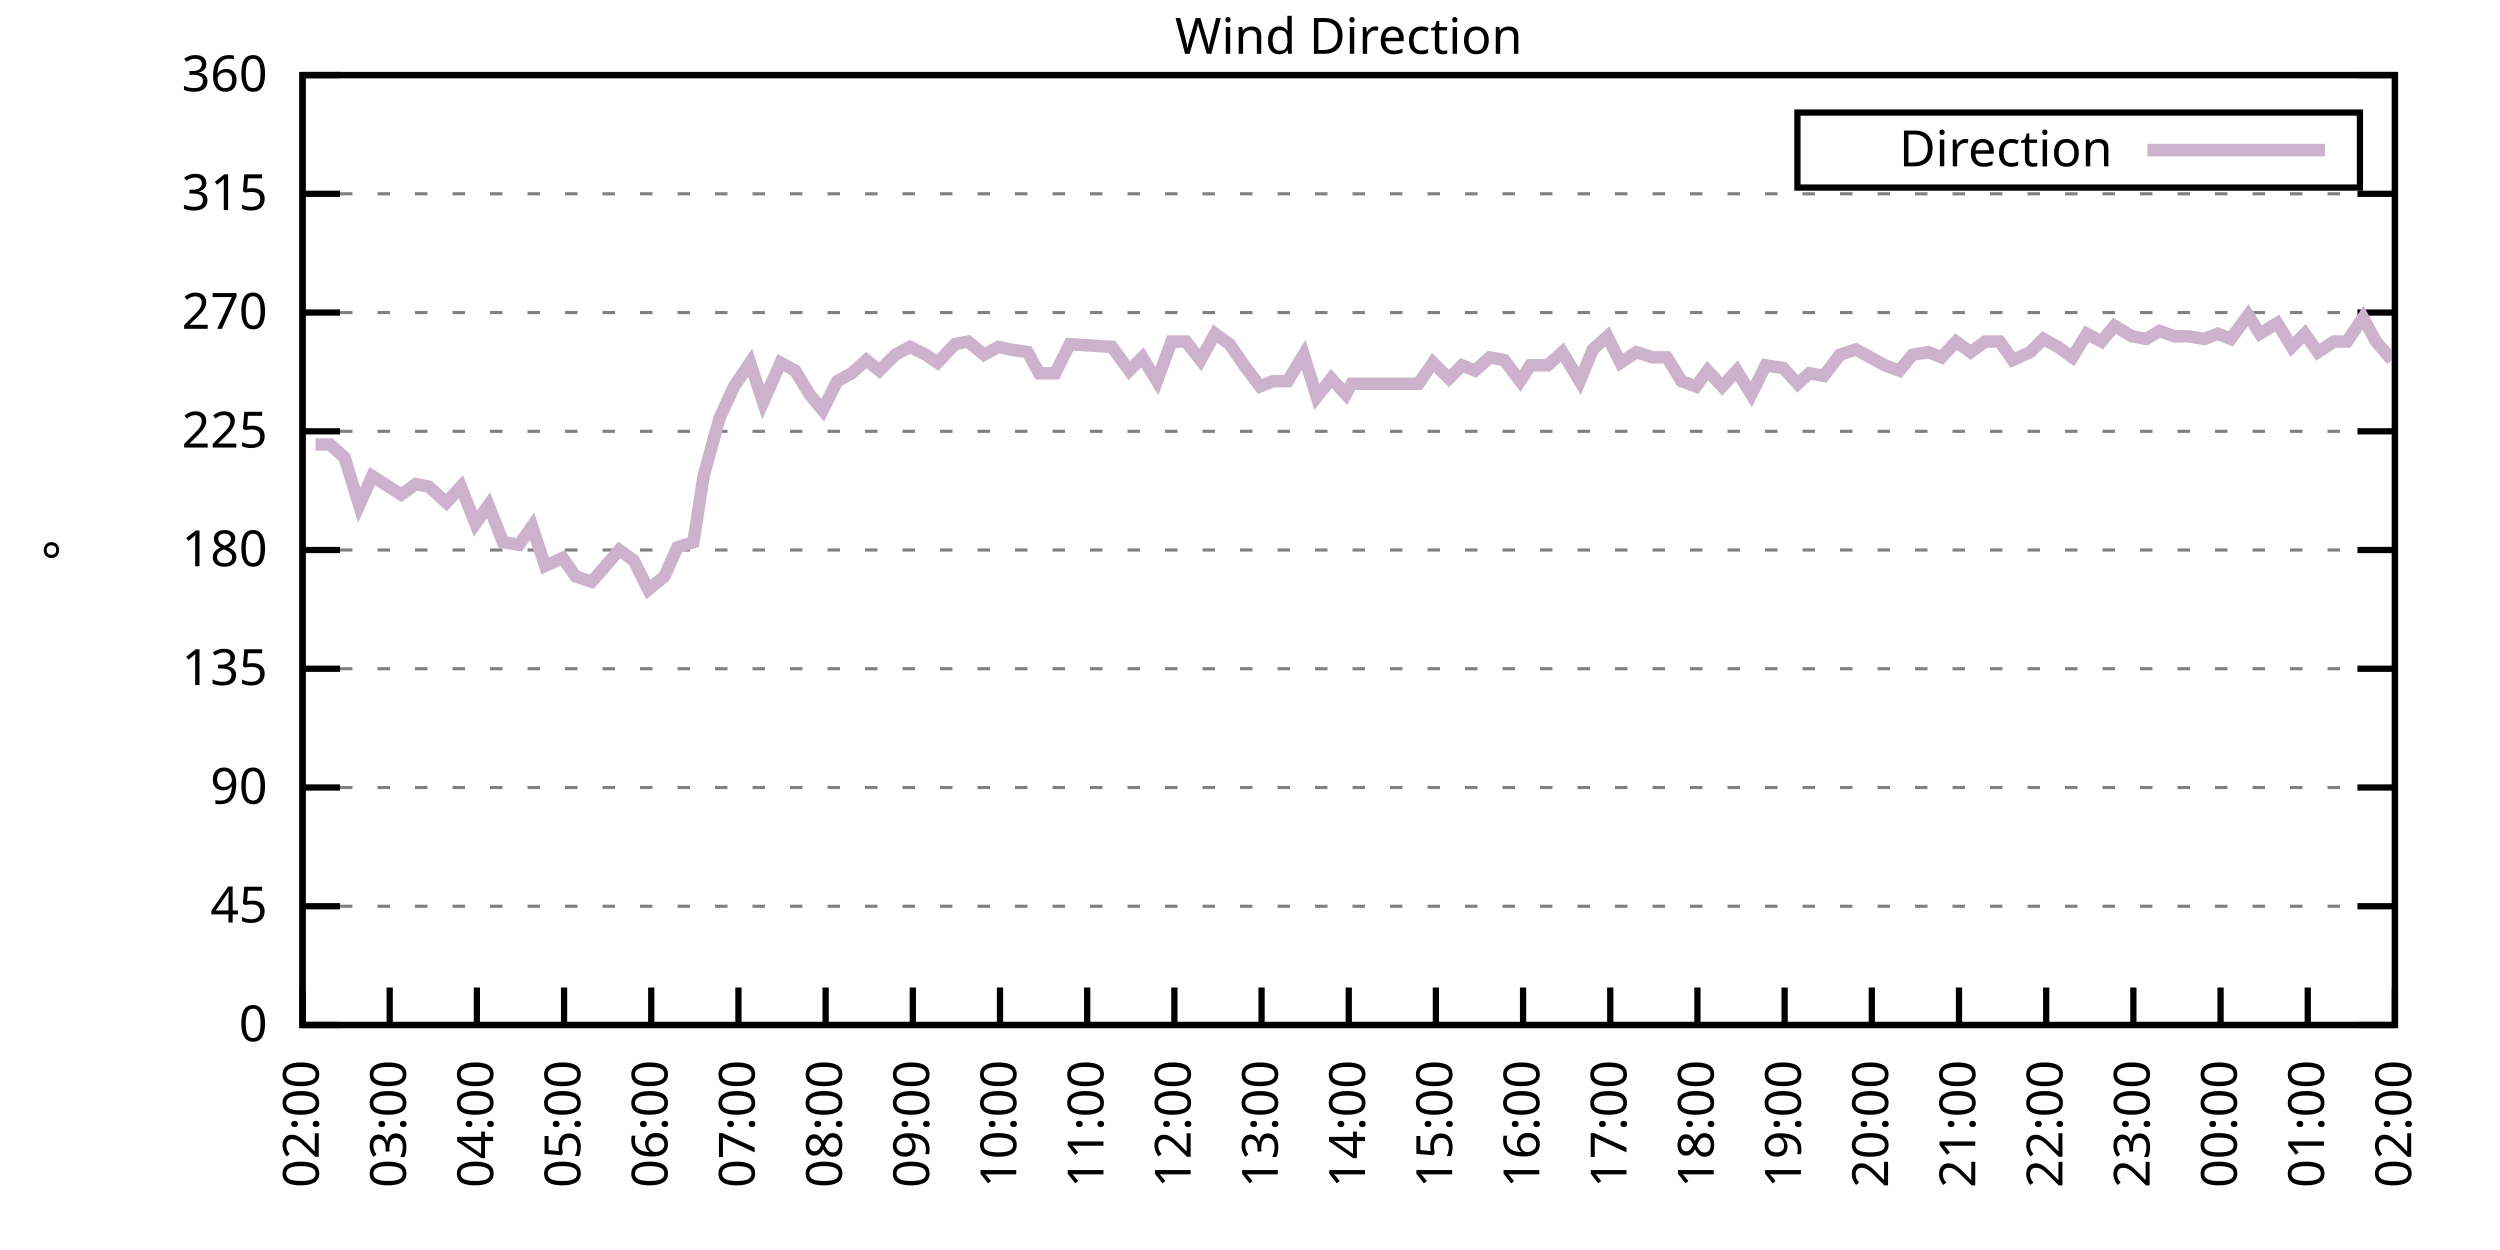
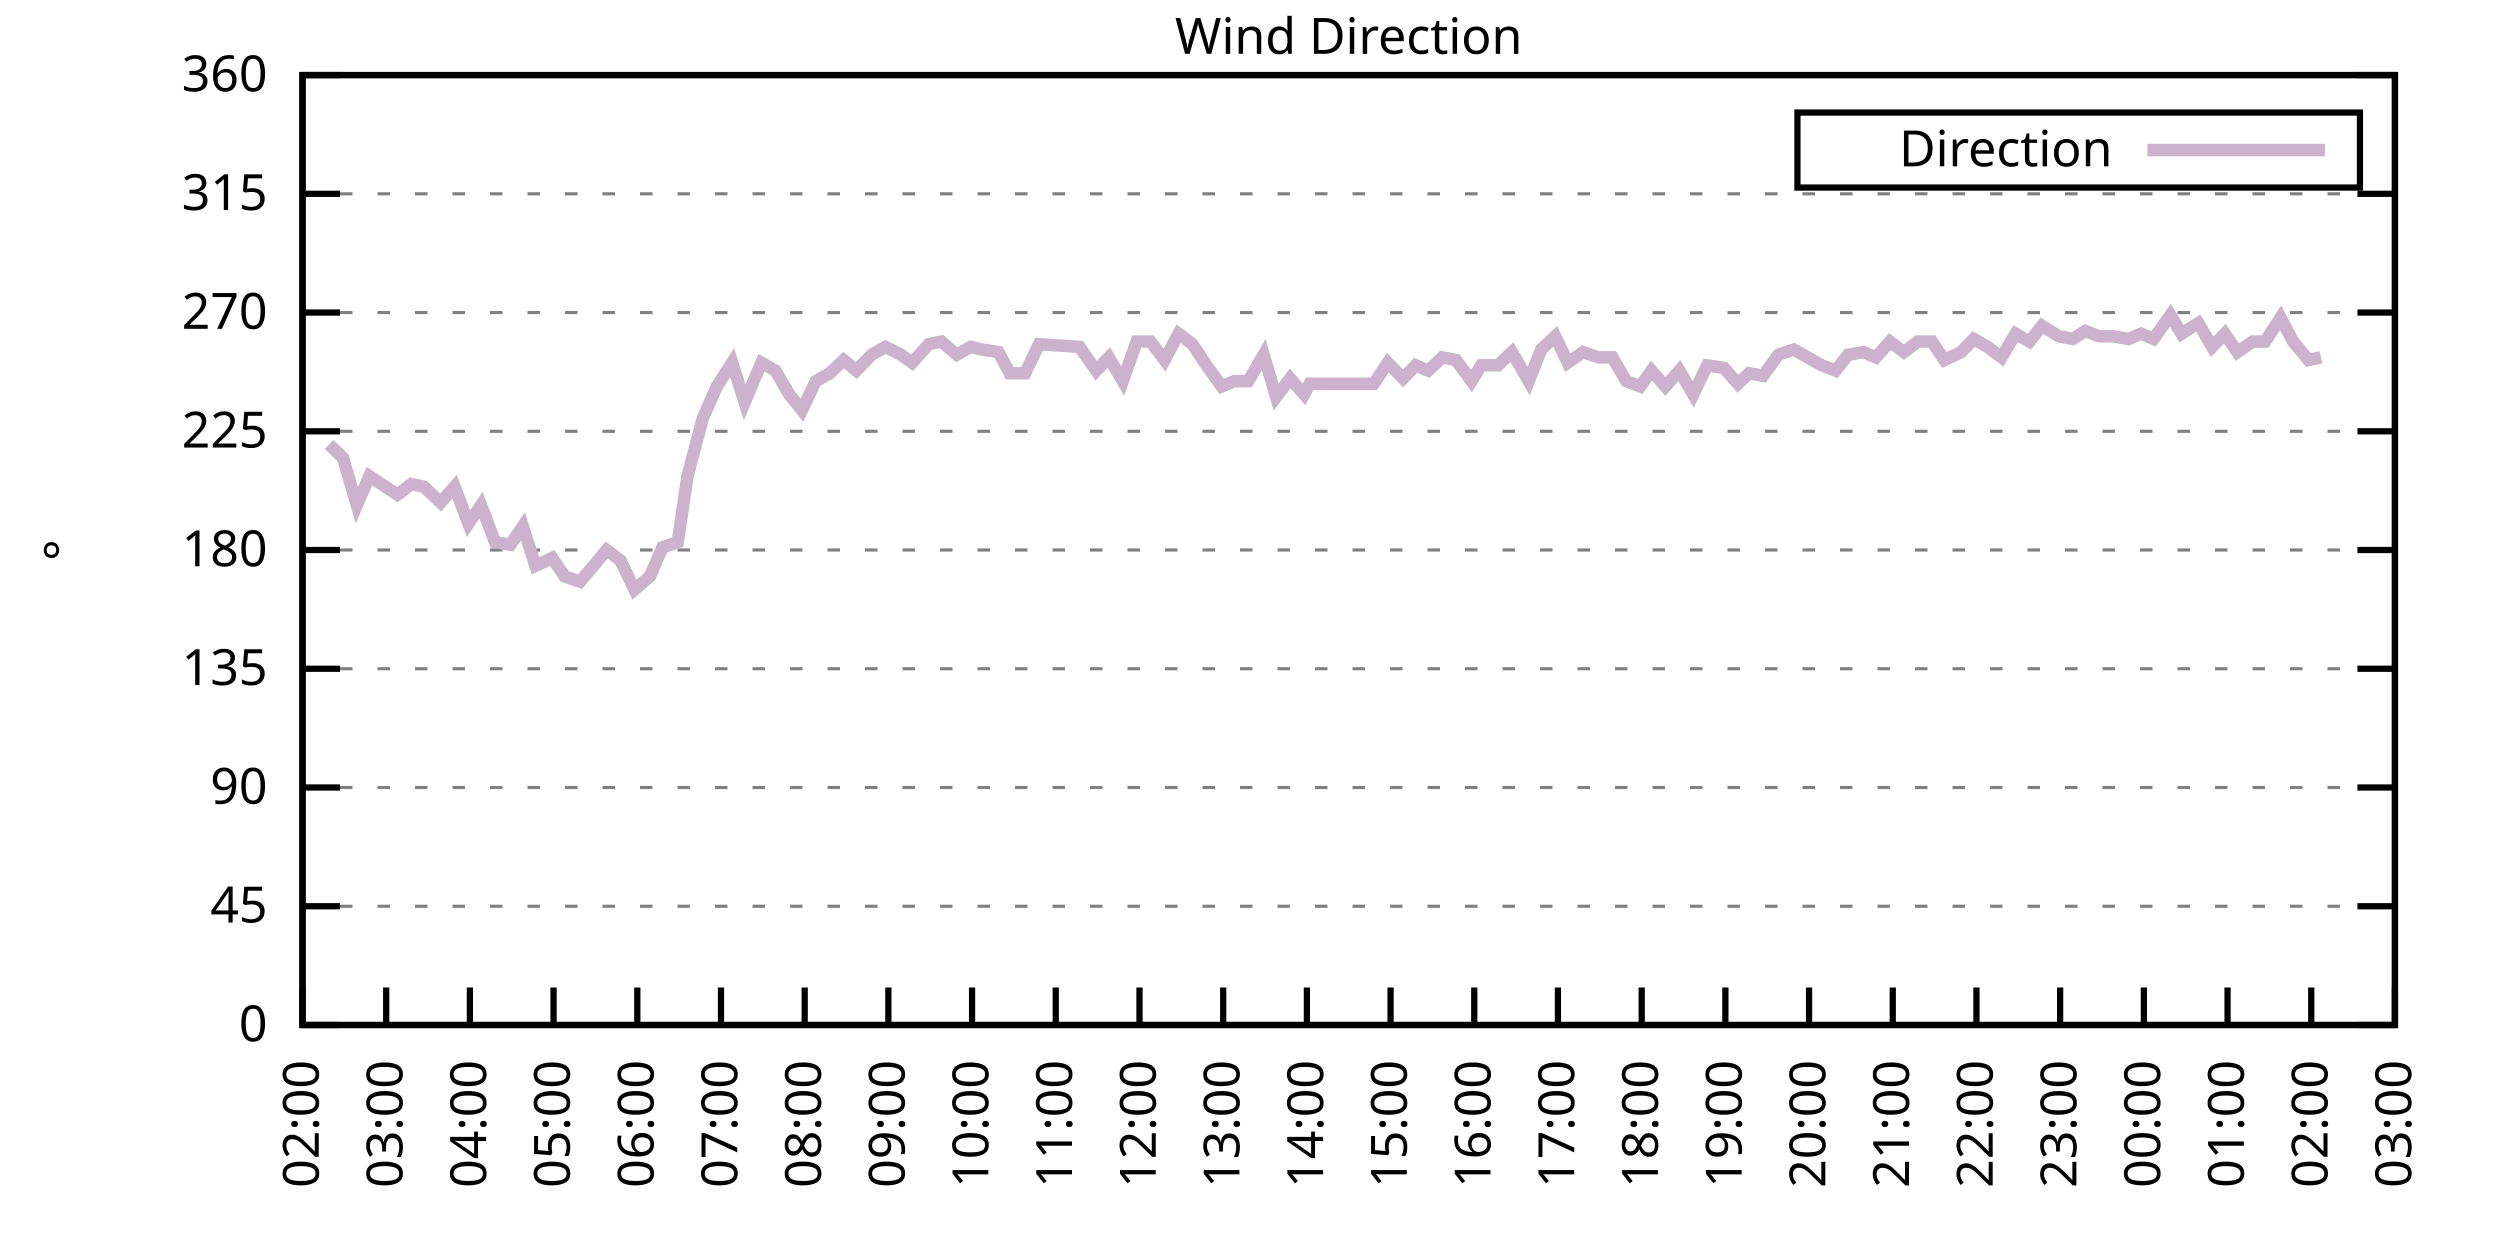
<svg xmlns="http://www.w3.org/2000/svg" xmlns:xlink="http://www.w3.org/1999/xlink" width="400" height="200" viewBox="0 0 400 200">
  <g id="gnuplot_canvas">
    <rect x="0" y="0" width="400" height="200" fill="none" />
    <defs>
      <circle id="gpDot" r="0.5" stroke-width="0.5" stroke="currentColor" />
      <path id="gpPt0" stroke-width="0.333" stroke="currentColor" d="M-1,0 h2 M0,-1 v2" />
      <path id="gpPt1" stroke-width="0.333" stroke="currentColor" d="M-1,-1 L1,1 M1,-1 L-1,1" />
      <path id="gpPt2" stroke-width="0.333" stroke="currentColor" d="M-1,0 L1,0 M0,-1 L0,1 M-1,-1 L1,1 M-1,1 L1,-1" />
      <rect id="gpPt3" stroke-width="0.333" stroke="currentColor" x="-1" y="-1" width="2" height="2" />
      <rect id="gpPt4" stroke-width="0.333" stroke="currentColor" fill="currentColor" x="-1" y="-1" width="2" height="2" />
      <circle id="gpPt5" stroke-width="0.333" stroke="currentColor" cx="0" cy="0" r="1" />
      <use xlink:href="#gpPt5" id="gpPt6" fill="currentColor" stroke="none" />
      <path id="gpPt7" stroke-width="0.333" stroke="currentColor" d="M0,-1.33 L-1.33,0.67 L1.33,0.67 z" />
      <use xlink:href="#gpPt7" id="gpPt8" fill="currentColor" stroke="none" />
      <use xlink:href="#gpPt7" id="gpPt9" stroke="currentColor" transform="rotate(180)" />
      <use xlink:href="#gpPt9" id="gpPt10" fill="currentColor" stroke="none" />
      <use xlink:href="#gpPt3" id="gpPt11" stroke="currentColor" transform="rotate(45)" />
      <use xlink:href="#gpPt11" id="gpPt12" fill="currentColor" stroke="none" />
      <path id="gpPt13" stroke-width="0.333" stroke="currentColor" d="M0,1.330 L1.265,0.411 L0.782,-1.067 L-0.782,-1.076 L-1.265,0.411 z" />
      <use xlink:href="#gpPt13" id="gpPt14" fill="currentColor" stroke="none" />
      <filter id="textbox" filterUnits="objectBoundingBox" x="0" y="0" height="1" width="1">
        <feFlood flood-color="white" flood-opacity="1" result="bgnd" />
        <feComposite in="SourceGraphic" in2="bgnd" operator="atop" />
      </filter>
      <filter id="greybox" filterUnits="objectBoundingBox" x="0" y="0" height="1" width="1">
        <feFlood flood-color="lightgrey" flood-opacity="1" result="grey" />
        <feComposite in="SourceGraphic" in2="grey" operator="atop" />
      </filter>
    </defs>
    <g fill="none" color="white" stroke="currentColor" stroke-width="1.00" stroke-linecap="butt" stroke-linejoin="miter">
</g>
    <g fill="none" color="black" stroke="currentColor" stroke-width="1.00" stroke-linecap="butt" stroke-linejoin="miter">
      <g stroke="none" shape-rendering="crispEdges">
        <polygon fill="rgb(255, 255, 255)" points="48.40,164.00 383.18,164.00 383.18,12.02 48.40,12.02 " />
      </g>
    </g>
    <g fill="none" color="black" stroke="currentColor" stroke-width="1.00" stroke-linecap="butt" stroke-linejoin="miter">
</g>
    <g fill="none" color="black" stroke="black" stroke-width="0.50" stroke-linecap="butt" stroke-linejoin="miter">
</g>
    <g fill="none" color="gray" stroke="currentColor" stroke-width="0.50" stroke-linecap="butt" stroke-linejoin="miter">
      <path stroke="gray" stroke-dasharray="2,4" class="gridline" d="M48.40,164.00 L383.19,164.00  " />
    </g>
    <g fill="none" color="gray" stroke="gray" stroke-width="1.00" stroke-linecap="butt" stroke-linejoin="miter">
</g>
    <g fill="none" color="black" stroke="currentColor" stroke-width="1.00" stroke-linecap="butt" stroke-linejoin="miter">
      <path stroke="black" d="M48.40,164.00 L54.40,164.00 M383.19,164.00 L377.19,164.00  " />
      <g transform="translate(42.80,166.60)" stroke="none" fill="black" font-family="Sans" font-size="8.00" text-anchor="end">
        <text>
          <tspan font-family="Sans"> 0</tspan>
        </text>
      </g>
    </g>
    <g fill="none" color="black" stroke="currentColor" stroke-width="1.00" stroke-linecap="butt" stroke-linejoin="miter">
</g>
    <g fill="none" color="black" stroke="black" stroke-width="0.50" stroke-linecap="butt" stroke-linejoin="miter">
</g>
    <g fill="none" color="gray" stroke="currentColor" stroke-width="0.50" stroke-linecap="butt" stroke-linejoin="miter">
      <path stroke="gray" stroke-dasharray="2,4" class="gridline" d="M48.40,145.00 L383.19,145.00  " />
    </g>
    <g fill="none" color="gray" stroke="gray" stroke-width="1.00" stroke-linecap="butt" stroke-linejoin="miter">
</g>
    <g fill="none" color="black" stroke="currentColor" stroke-width="1.00" stroke-linecap="butt" stroke-linejoin="miter">
      <path stroke="black" d="M48.40,145.00 L54.40,145.00 M383.19,145.00 L377.19,145.00  " />
      <g transform="translate(42.80,147.60)" stroke="none" fill="black" font-family="Sans" font-size="8.00" text-anchor="end">
        <text>
          <tspan font-family="Sans"> 45</tspan>
        </text>
      </g>
    </g>
    <g fill="none" color="black" stroke="currentColor" stroke-width="1.00" stroke-linecap="butt" stroke-linejoin="miter">
</g>
    <g fill="none" color="black" stroke="black" stroke-width="0.50" stroke-linecap="butt" stroke-linejoin="miter">
</g>
    <g fill="none" color="gray" stroke="currentColor" stroke-width="0.50" stroke-linecap="butt" stroke-linejoin="miter">
      <path stroke="gray" stroke-dasharray="2,4" class="gridline" d="M48.40,126.00 L383.19,126.00  " />
    </g>
    <g fill="none" color="gray" stroke="gray" stroke-width="1.00" stroke-linecap="butt" stroke-linejoin="miter">
</g>
    <g fill="none" color="black" stroke="currentColor" stroke-width="1.00" stroke-linecap="butt" stroke-linejoin="miter">
      <path stroke="black" d="M48.40,126.00 L54.40,126.00 M383.19,126.00 L377.19,126.00  " />
      <g transform="translate(42.80,128.60)" stroke="none" fill="black" font-family="Sans" font-size="8.00" text-anchor="end">
        <text>
          <tspan font-family="Sans"> 90</tspan>
        </text>
      </g>
    </g>
    <g fill="none" color="black" stroke="currentColor" stroke-width="1.00" stroke-linecap="butt" stroke-linejoin="miter">
</g>
    <g fill="none" color="black" stroke="black" stroke-width="0.50" stroke-linecap="butt" stroke-linejoin="miter">
</g>
    <g fill="none" color="gray" stroke="currentColor" stroke-width="0.50" stroke-linecap="butt" stroke-linejoin="miter">
      <path stroke="gray" stroke-dasharray="2,4" class="gridline" d="M48.40,107.00 L383.19,107.00  " />
    </g>
    <g fill="none" color="gray" stroke="gray" stroke-width="1.00" stroke-linecap="butt" stroke-linejoin="miter">
</g>
    <g fill="none" color="black" stroke="currentColor" stroke-width="1.00" stroke-linecap="butt" stroke-linejoin="miter">
      <path stroke="black" d="M48.40,107.00 L54.40,107.00 M383.19,107.00 L377.19,107.00  " />
      <g transform="translate(42.80,109.60)" stroke="none" fill="black" font-family="Sans" font-size="8.00" text-anchor="end">
        <text>
          <tspan font-family="Sans"> 135</tspan>
        </text>
      </g>
    </g>
    <g fill="none" color="black" stroke="currentColor" stroke-width="1.00" stroke-linecap="butt" stroke-linejoin="miter">
</g>
    <g fill="none" color="black" stroke="black" stroke-width="0.50" stroke-linecap="butt" stroke-linejoin="miter">
</g>
    <g fill="none" color="gray" stroke="currentColor" stroke-width="0.50" stroke-linecap="butt" stroke-linejoin="miter">
      <path stroke="gray" stroke-dasharray="2,4" class="gridline" d="M48.40,88.00 L383.19,88.00  " />
    </g>
    <g fill="none" color="gray" stroke="gray" stroke-width="1.00" stroke-linecap="butt" stroke-linejoin="miter">
</g>
    <g fill="none" color="black" stroke="currentColor" stroke-width="1.00" stroke-linecap="butt" stroke-linejoin="miter">
      <path stroke="black" d="M48.40,88.00 L54.40,88.00 M383.19,88.00 L377.19,88.00  " />
      <g transform="translate(42.80,90.60)" stroke="none" fill="black" font-family="Sans" font-size="8.00" text-anchor="end">
        <text>
          <tspan font-family="Sans"> 180</tspan>
        </text>
      </g>
    </g>
    <g fill="none" color="black" stroke="currentColor" stroke-width="1.00" stroke-linecap="butt" stroke-linejoin="miter">
</g>
    <g fill="none" color="black" stroke="black" stroke-width="0.50" stroke-linecap="butt" stroke-linejoin="miter">
</g>
    <g fill="none" color="gray" stroke="currentColor" stroke-width="0.50" stroke-linecap="butt" stroke-linejoin="miter">
      <path stroke="gray" stroke-dasharray="2,4" class="gridline" d="M48.40,69.01 L383.19,69.01  " />
    </g>
    <g fill="none" color="gray" stroke="gray" stroke-width="1.00" stroke-linecap="butt" stroke-linejoin="miter">
</g>
    <g fill="none" color="black" stroke="currentColor" stroke-width="1.00" stroke-linecap="butt" stroke-linejoin="miter">
      <path stroke="black" d="M48.40,69.01 L54.40,69.01 M383.19,69.01 L377.19,69.01  " />
      <g transform="translate(42.80,71.61)" stroke="none" fill="black" font-family="Sans" font-size="8.00" text-anchor="end">
        <text>
          <tspan font-family="Sans"> 225</tspan>
        </text>
      </g>
    </g>
    <g fill="none" color="black" stroke="currentColor" stroke-width="1.00" stroke-linecap="butt" stroke-linejoin="miter">
</g>
    <g fill="none" color="black" stroke="black" stroke-width="0.50" stroke-linecap="butt" stroke-linejoin="miter">
</g>
    <g fill="none" color="gray" stroke="currentColor" stroke-width="0.50" stroke-linecap="butt" stroke-linejoin="miter">
      <path stroke="gray" stroke-dasharray="2,4" class="gridline" d="M48.40,50.01 L383.19,50.01  " />
    </g>
    <g fill="none" color="gray" stroke="gray" stroke-width="1.00" stroke-linecap="butt" stroke-linejoin="miter">
</g>
    <g fill="none" color="black" stroke="currentColor" stroke-width="1.00" stroke-linecap="butt" stroke-linejoin="miter">
      <path stroke="black" d="M48.40,50.01 L54.40,50.01 M383.19,50.01 L377.19,50.01  " />
      <g transform="translate(42.80,52.61)" stroke="none" fill="black" font-family="Sans" font-size="8.00" text-anchor="end">
        <text>
          <tspan font-family="Sans"> 270</tspan>
        </text>
      </g>
    </g>
    <g fill="none" color="black" stroke="currentColor" stroke-width="1.00" stroke-linecap="butt" stroke-linejoin="miter">
</g>
    <g fill="none" color="black" stroke="black" stroke-width="0.50" stroke-linecap="butt" stroke-linejoin="miter">
</g>
    <g fill="none" color="gray" stroke="currentColor" stroke-width="0.50" stroke-linecap="butt" stroke-linejoin="miter">
      <path stroke="gray" stroke-dasharray="2,4" class="gridline" d="M48.40,31.01 L383.19,31.01  " />
    </g>
    <g fill="none" color="gray" stroke="gray" stroke-width="1.00" stroke-linecap="butt" stroke-linejoin="miter">
</g>
    <g fill="none" color="black" stroke="currentColor" stroke-width="1.00" stroke-linecap="butt" stroke-linejoin="miter">
      <path stroke="black" d="M48.40,31.01 L54.40,31.01 M383.19,31.01 L377.19,31.01  " />
      <g transform="translate(42.80,33.61)" stroke="none" fill="black" font-family="Sans" font-size="8.00" text-anchor="end">
        <text>
          <tspan font-family="Sans"> 315</tspan>
        </text>
      </g>
    </g>
    <g fill="none" color="black" stroke="currentColor" stroke-width="1.00" stroke-linecap="butt" stroke-linejoin="miter">
</g>
    <g fill="none" color="black" stroke="black" stroke-width="0.50" stroke-linecap="butt" stroke-linejoin="miter">
</g>
    <g fill="none" color="gray" stroke="currentColor" stroke-width="0.50" stroke-linecap="butt" stroke-linejoin="miter">
      <path stroke="gray" stroke-dasharray="2,4" class="gridline" d="M48.40,12.01 L383.19,12.01  " />
    </g>
    <g fill="none" color="gray" stroke="gray" stroke-width="1.00" stroke-linecap="butt" stroke-linejoin="miter">
</g>
    <g fill="none" color="black" stroke="currentColor" stroke-width="1.00" stroke-linecap="butt" stroke-linejoin="miter">
      <path stroke="black" d="M48.40,12.01 L54.40,12.01 M383.19,12.01 L377.19,12.01  " />
      <g transform="translate(42.80,14.61)" stroke="none" fill="black" font-family="Sans" font-size="8.00" text-anchor="end">
        <text>
          <tspan font-family="Sans"> 360</tspan>
        </text>
      </g>
    </g>
    <g fill="none" color="black" stroke="currentColor" stroke-width="1.00" stroke-linecap="butt" stroke-linejoin="miter">
      <path stroke="black" d="M48.40,164.00 L48.40,158.00  " />
      <g transform="translate(51.00,169.60) rotate(270.00)" stroke="none" fill="black" font-family="Sans" font-size="8.00" text-anchor="end">
        <text>
          <tspan font-family="Sans">02:00</tspan>
        </text>
      </g>
    </g>
    <g fill="none" color="black" stroke="currentColor" stroke-width="1.00" stroke-linecap="butt" stroke-linejoin="miter">
-       <path stroke="black" d="M62.35,164.00 L62.35,158.00  " />
-       <g transform="translate(64.95,169.60) rotate(270.00)" stroke="none" fill="black" font-family="Sans" font-size="8.00" text-anchor="end">
+       <path stroke="black" d="M61.79,164.00 L61.79,158.00  " />
+       <g transform="translate(64.39,169.60) rotate(270.00)" stroke="none" fill="black" font-family="Sans" font-size="8.00" text-anchor="end">
        <text>
          <tspan font-family="Sans">03:00</tspan>
        </text>
      </g>
    </g>
    <g fill="none" color="black" stroke="currentColor" stroke-width="1.00" stroke-linecap="butt" stroke-linejoin="miter">
-       <path stroke="black" d="M76.30,164.00 L76.30,158.00  " />
-       <g transform="translate(78.90,169.60) rotate(270.00)" stroke="none" fill="black" font-family="Sans" font-size="8.00" text-anchor="end">
+       <path stroke="black" d="M75.18,164.00 L75.18,158.00  " />
+       <g transform="translate(77.78,169.60) rotate(270.00)" stroke="none" fill="black" font-family="Sans" font-size="8.00" text-anchor="end">
        <text>
          <tspan font-family="Sans">04:00</tspan>
        </text>
      </g>
    </g>
    <g fill="none" color="black" stroke="currentColor" stroke-width="1.00" stroke-linecap="butt" stroke-linejoin="miter">
-       <path stroke="black" d="M90.25,164.00 L90.25,158.00  " />
-       <g transform="translate(92.85,169.60) rotate(270.00)" stroke="none" fill="black" font-family="Sans" font-size="8.00" text-anchor="end">
+       <path stroke="black" d="M88.57,164.00 L88.57,158.00  " />
+       <g transform="translate(91.17,169.60) rotate(270.00)" stroke="none" fill="black" font-family="Sans" font-size="8.00" text-anchor="end">
        <text>
          <tspan font-family="Sans">05:00</tspan>
        </text>
      </g>
    </g>
    <g fill="none" color="black" stroke="currentColor" stroke-width="1.00" stroke-linecap="butt" stroke-linejoin="miter">
-       <path stroke="black" d="M104.20,164.00 L104.20,158.00  " />
-       <g transform="translate(106.80,169.60) rotate(270.00)" stroke="none" fill="black" font-family="Sans" font-size="8.00" text-anchor="end">
+       <path stroke="black" d="M101.97,164.00 L101.97,158.00  " />
+       <g transform="translate(104.57,169.60) rotate(270.00)" stroke="none" fill="black" font-family="Sans" font-size="8.00" text-anchor="end">
        <text>
          <tspan font-family="Sans">06:00</tspan>
        </text>
      </g>
    </g>
    <g fill="none" color="black" stroke="currentColor" stroke-width="1.00" stroke-linecap="butt" stroke-linejoin="miter">
-       <path stroke="black" d="M118.15,164.00 L118.15,158.00  " />
-       <g transform="translate(120.75,169.60) rotate(270.00)" stroke="none" fill="black" font-family="Sans" font-size="8.00" text-anchor="end">
+       <path stroke="black" d="M115.36,164.00 L115.36,158.00  " />
+       <g transform="translate(117.96,169.60) rotate(270.00)" stroke="none" fill="black" font-family="Sans" font-size="8.00" text-anchor="end">
        <text>
          <tspan font-family="Sans">07:00</tspan>
        </text>
      </g>
    </g>
    <g fill="none" color="black" stroke="currentColor" stroke-width="1.00" stroke-linecap="butt" stroke-linejoin="miter">
-       <path stroke="black" d="M132.10,164.00 L132.10,158.00  " />
-       <g transform="translate(134.70,169.60) rotate(270.00)" stroke="none" fill="black" font-family="Sans" font-size="8.00" text-anchor="end">
+       <path stroke="black" d="M128.75,164.00 L128.75,158.00  " />
+       <g transform="translate(131.35,169.60) rotate(270.00)" stroke="none" fill="black" font-family="Sans" font-size="8.00" text-anchor="end">
        <text>
          <tspan font-family="Sans">08:00</tspan>
        </text>
      </g>
    </g>
    <g fill="none" color="black" stroke="currentColor" stroke-width="1.00" stroke-linecap="butt" stroke-linejoin="miter">
-       <path stroke="black" d="M146.05,164.00 L146.05,158.00  " />
-       <g transform="translate(148.65,169.60) rotate(270.00)" stroke="none" fill="black" font-family="Sans" font-size="8.00" text-anchor="end">
+       <path stroke="black" d="M142.14,164.00 L142.14,158.00  " />
+       <g transform="translate(144.74,169.60) rotate(270.00)" stroke="none" fill="black" font-family="Sans" font-size="8.00" text-anchor="end">
        <text>
          <tspan font-family="Sans">09:00</tspan>
        </text>
      </g>
    </g>
    <g fill="none" color="black" stroke="currentColor" stroke-width="1.00" stroke-linecap="butt" stroke-linejoin="miter">
-       <path stroke="black" d="M160.00,164.00 L160.00,158.00  " />
-       <g transform="translate(162.60,169.60) rotate(270.00)" stroke="none" fill="black" font-family="Sans" font-size="8.00" text-anchor="end">
+       <path stroke="black" d="M155.53,164.00 L155.53,158.00  " />
+       <g transform="translate(158.13,169.60) rotate(270.00)" stroke="none" fill="black" font-family="Sans" font-size="8.00" text-anchor="end">
        <text>
          <tspan font-family="Sans">10:00</tspan>
        </text>
      </g>
    </g>
    <g fill="none" color="black" stroke="currentColor" stroke-width="1.00" stroke-linecap="butt" stroke-linejoin="miter">
-       <path stroke="black" d="M173.95,164.00 L173.95,158.00  " />
-       <g transform="translate(176.55,169.60) rotate(270.00)" stroke="none" fill="black" font-family="Sans" font-size="8.00" text-anchor="end">
+       <path stroke="black" d="M168.92,164.00 L168.92,158.00  " />
+       <g transform="translate(171.52,169.60) rotate(270.00)" stroke="none" fill="black" font-family="Sans" font-size="8.00" text-anchor="end">
        <text>
          <tspan font-family="Sans">11:00</tspan>
        </text>
      </g>
    </g>
    <g fill="none" color="black" stroke="currentColor" stroke-width="1.00" stroke-linecap="butt" stroke-linejoin="miter">
-       <path stroke="black" d="M187.90,164.00 L187.90,158.00  " />
-       <g transform="translate(190.50,169.60) rotate(270.00)" stroke="none" fill="black" font-family="Sans" font-size="8.00" text-anchor="end">
+       <path stroke="black" d="M182.32,164.00 L182.32,158.00  " />
+       <g transform="translate(184.92,169.60) rotate(270.00)" stroke="none" fill="black" font-family="Sans" font-size="8.00" text-anchor="end">
        <text>
          <tspan font-family="Sans">12:00</tspan>
        </text>
      </g>
    </g>
    <g fill="none" color="black" stroke="currentColor" stroke-width="1.00" stroke-linecap="butt" stroke-linejoin="miter">
-       <path stroke="black" d="M201.85,164.00 L201.85,158.00  " />
-       <g transform="translate(204.45,169.60) rotate(270.00)" stroke="none" fill="black" font-family="Sans" font-size="8.00" text-anchor="end">
+       <path stroke="black" d="M195.71,164.00 L195.71,158.00  " />
+       <g transform="translate(198.31,169.60) rotate(270.00)" stroke="none" fill="black" font-family="Sans" font-size="8.00" text-anchor="end">
        <text>
          <tspan font-family="Sans">13:00</tspan>
        </text>
      </g>
    </g>
    <g fill="none" color="black" stroke="currentColor" stroke-width="1.00" stroke-linecap="butt" stroke-linejoin="miter">
-       <path stroke="black" d="M215.80,164.00 L215.80,158.00  " />
-       <g transform="translate(218.40,169.60) rotate(270.00)" stroke="none" fill="black" font-family="Sans" font-size="8.00" text-anchor="end">
+       <path stroke="black" d="M209.10,164.00 L209.10,158.00  " />
+       <g transform="translate(211.70,169.60) rotate(270.00)" stroke="none" fill="black" font-family="Sans" font-size="8.00" text-anchor="end">
        <text>
          <tspan font-family="Sans">14:00</tspan>
        </text>
      </g>
    </g>
    <g fill="none" color="black" stroke="currentColor" stroke-width="1.00" stroke-linecap="butt" stroke-linejoin="miter">
-       <path stroke="black" d="M229.74,164.00 L229.74,158.00  " />
-       <g transform="translate(232.34,169.60) rotate(270.00)" stroke="none" fill="black" font-family="Sans" font-size="8.00" text-anchor="end">
+       <path stroke="black" d="M222.49,164.00 L222.49,158.00  " />
+       <g transform="translate(225.09,169.60) rotate(270.00)" stroke="none" fill="black" font-family="Sans" font-size="8.00" text-anchor="end">
        <text>
          <tspan font-family="Sans">15:00</tspan>
        </text>
      </g>
    </g>
    <g fill="none" color="black" stroke="currentColor" stroke-width="1.00" stroke-linecap="butt" stroke-linejoin="miter">
-       <path stroke="black" d="M243.69,164.00 L243.69,158.00  " />
-       <g transform="translate(246.29,169.60) rotate(270.00)" stroke="none" fill="black" font-family="Sans" font-size="8.00" text-anchor="end">
+       <path stroke="black" d="M235.88,164.00 L235.88,158.00  " />
+       <g transform="translate(238.48,169.60) rotate(270.00)" stroke="none" fill="black" font-family="Sans" font-size="8.00" text-anchor="end">
        <text>
          <tspan font-family="Sans">16:00</tspan>
        </text>
      </g>
    </g>
    <g fill="none" color="black" stroke="currentColor" stroke-width="1.00" stroke-linecap="butt" stroke-linejoin="miter">
-       <path stroke="black" d="M257.64,164.00 L257.64,158.00  " />
-       <g transform="translate(260.24,169.60) rotate(270.00)" stroke="none" fill="black" font-family="Sans" font-size="8.00" text-anchor="end">
+       <path stroke="black" d="M249.27,164.00 L249.27,158.00  " />
+       <g transform="translate(251.87,169.60) rotate(270.00)" stroke="none" fill="black" font-family="Sans" font-size="8.00" text-anchor="end">
        <text>
          <tspan font-family="Sans">17:00</tspan>
        </text>
      </g>
    </g>
    <g fill="none" color="black" stroke="currentColor" stroke-width="1.00" stroke-linecap="butt" stroke-linejoin="miter">
-       <path stroke="black" d="M271.59,164.00 L271.59,158.00  " />
-       <g transform="translate(274.19,169.60) rotate(270.00)" stroke="none" fill="black" font-family="Sans" font-size="8.00" text-anchor="end">
+       <path stroke="black" d="M262.67,164.00 L262.67,158.00  " />
+       <g transform="translate(265.27,169.60) rotate(270.00)" stroke="none" fill="black" font-family="Sans" font-size="8.00" text-anchor="end">
        <text>
          <tspan font-family="Sans">18:00</tspan>
        </text>
      </g>
    </g>
    <g fill="none" color="black" stroke="currentColor" stroke-width="1.00" stroke-linecap="butt" stroke-linejoin="miter">
-       <path stroke="black" d="M285.54,164.00 L285.54,158.00  " />
-       <g transform="translate(288.14,169.60) rotate(270.00)" stroke="none" fill="black" font-family="Sans" font-size="8.00" text-anchor="end">
+       <path stroke="black" d="M276.06,164.00 L276.06,158.00  " />
+       <g transform="translate(278.66,169.60) rotate(270.00)" stroke="none" fill="black" font-family="Sans" font-size="8.00" text-anchor="end">
        <text>
          <tspan font-family="Sans">19:00</tspan>
        </text>
      </g>
    </g>
    <g fill="none" color="black" stroke="currentColor" stroke-width="1.00" stroke-linecap="butt" stroke-linejoin="miter">
-       <path stroke="black" d="M299.49,164.00 L299.49,158.00  " />
-       <g transform="translate(302.09,169.60) rotate(270.00)" stroke="none" fill="black" font-family="Sans" font-size="8.00" text-anchor="end">
+       <path stroke="black" d="M289.45,164.00 L289.45,158.00  " />
+       <g transform="translate(292.05,169.60) rotate(270.00)" stroke="none" fill="black" font-family="Sans" font-size="8.00" text-anchor="end">
        <text>
          <tspan font-family="Sans">20:00</tspan>
        </text>
      </g>
    </g>
    <g fill="none" color="black" stroke="currentColor" stroke-width="1.00" stroke-linecap="butt" stroke-linejoin="miter">
-       <path stroke="black" d="M313.44,164.00 L313.44,158.00  " />
-       <g transform="translate(316.04,169.60) rotate(270.00)" stroke="none" fill="black" font-family="Sans" font-size="8.00" text-anchor="end">
+       <path stroke="black" d="M302.84,164.00 L302.84,158.00  " />
+       <g transform="translate(305.44,169.60) rotate(270.00)" stroke="none" fill="black" font-family="Sans" font-size="8.00" text-anchor="end">
        <text>
          <tspan font-family="Sans">21:00</tspan>
        </text>
      </g>
    </g>
    <g fill="none" color="black" stroke="currentColor" stroke-width="1.00" stroke-linecap="butt" stroke-linejoin="miter">
-       <path stroke="black" d="M327.39,164.00 L327.39,158.00  " />
-       <g transform="translate(329.99,169.60) rotate(270.00)" stroke="none" fill="black" font-family="Sans" font-size="8.00" text-anchor="end">
+       <path stroke="black" d="M316.23,164.00 L316.23,158.00  " />
+       <g transform="translate(318.83,169.60) rotate(270.00)" stroke="none" fill="black" font-family="Sans" font-size="8.00" text-anchor="end">
        <text>
          <tspan font-family="Sans">22:00</tspan>
        </text>
      </g>
    </g>
    <g fill="none" color="black" stroke="currentColor" stroke-width="1.00" stroke-linecap="butt" stroke-linejoin="miter">
-       <path stroke="black" d="M341.34,164.00 L341.34,158.00  " />
-       <g transform="translate(343.94,169.60) rotate(270.00)" stroke="none" fill="black" font-family="Sans" font-size="8.00" text-anchor="end">
+       <path stroke="black" d="M329.62,164.00 L329.62,158.00  " />
+       <g transform="translate(332.22,169.60) rotate(270.00)" stroke="none" fill="black" font-family="Sans" font-size="8.00" text-anchor="end">
        <text>
          <tspan font-family="Sans">23:00</tspan>
        </text>
      </g>
    </g>
    <g fill="none" color="black" stroke="currentColor" stroke-width="1.00" stroke-linecap="butt" stroke-linejoin="miter">
-       <path stroke="black" d="M355.29,164.00 L355.29,158.00  " />
-       <g transform="translate(357.89,169.60) rotate(270.00)" stroke="none" fill="black" font-family="Sans" font-size="8.00" text-anchor="end">
+       <path stroke="black" d="M343.02,164.00 L343.02,158.00  " />
+       <g transform="translate(345.62,169.60) rotate(270.00)" stroke="none" fill="black" font-family="Sans" font-size="8.00" text-anchor="end">
        <text>
          <tspan font-family="Sans">00:00</tspan>
        </text>
      </g>
    </g>
    <g fill="none" color="black" stroke="currentColor" stroke-width="1.00" stroke-linecap="butt" stroke-linejoin="miter">
-       <path stroke="black" d="M369.24,164.00 L369.24,158.00  " />
-       <g transform="translate(371.84,169.60) rotate(270.00)" stroke="none" fill="black" font-family="Sans" font-size="8.00" text-anchor="end">
+       <path stroke="black" d="M356.41,164.00 L356.41,158.00  " />
+       <g transform="translate(359.01,169.60) rotate(270.00)" stroke="none" fill="black" font-family="Sans" font-size="8.00" text-anchor="end">
        <text>
          <tspan font-family="Sans">01:00</tspan>
+         </text>
+       </g>
+     </g>
+     <g fill="none" color="black" stroke="currentColor" stroke-width="1.00" stroke-linecap="butt" stroke-linejoin="miter">
+       <path stroke="black" d="M369.80,164.00 L369.80,158.00  " />
+       <g transform="translate(372.40,169.60) rotate(270.00)" stroke="none" fill="black" font-family="Sans" font-size="8.00" text-anchor="end">
+         <text>
+           <tspan font-family="Sans">02:00</tspan>
        </text>
      </g>
    </g>
    <g fill="none" color="black" stroke="currentColor" stroke-width="1.00" stroke-linecap="butt" stroke-linejoin="miter">
      <path stroke="black" d="M383.19,164.00 L383.19,158.00  " />
      <g transform="translate(385.79,169.60) rotate(270.00)" stroke="none" fill="black" font-family="Sans" font-size="8.00" text-anchor="end">
        <text>
-           <tspan font-family="Sans">02:00</tspan>
+           <tspan font-family="Sans">03:00</tspan>
        </text>
      </g>
    </g>
    <g fill="none" color="black" stroke="currentColor" stroke-width="1.00" stroke-linecap="butt" stroke-linejoin="miter">
</g>
    <g fill="none" color="black" stroke="currentColor" stroke-width="1.00" stroke-linecap="butt" stroke-linejoin="miter">
      <path stroke="black" d="M48.40,12.01 L48.40,164.00 L383.19,164.00 L383.19,12.01 L48.40,12.01 Z  " />
    </g>
    <g fill="none" color="black" stroke="currentColor" stroke-width="1.00" stroke-linecap="butt" stroke-linejoin="miter">
</g>
    <g fill="none" color="black" stroke="currentColor" stroke-width="1.00" stroke-linecap="butt" stroke-linejoin="miter">
      <path stroke="black" d="M287.59,30.01 L287.59,18.01 L377.59,18.01 L377.59,30.01 L287.59,30.01 Z  " />
    </g>
    <g id="Wind_direction_plot_1">
      <g fill="none" color="white" stroke="black" stroke-width="2.00" stroke-linecap="butt" stroke-linejoin="miter">
</g>
      <g fill="none" color="black" stroke="currentColor" stroke-width="2.00" stroke-linecap="butt" stroke-linejoin="miter">
        <g transform="translate(337.99,26.61)" stroke="none" fill="black" font-family="Sans" font-size="8.00" text-anchor="end">
          <text>
            <tspan font-family="Sans">Direction</tspan>
          </text>
        </g>
      </g>
      <g fill="none" color="black" stroke="currentColor" stroke-width="2.00" stroke-linecap="butt" stroke-linejoin="miter">
-         <path stroke="rgb(204, 178, 204)" d="M343.59,24.01 L371.99,24.01 M50.49,71.12 L52.82,71.12 L55.14,73.23 L57.47,80.83 L59.56,76.18 L64.21,79.14   L66.53,77.45 L68.63,77.87 L71.42,80.41 L73.74,77.87 L76.07,83.78 L78.16,80.83 L80.48,86.74 L83.04,87.16   L85.13,84.21 L87.23,90.54 L90.02,89.27 L92.11,92.23 L94.67,93.07 L96.53,90.96 L99.08,88.00 L101.41,89.69   L103.73,94.34 L106.29,92.23 L108.38,87.58 L110.94,86.74 L112.57,76.18 L115.13,66.90 L117.45,61.83 L120.01,58.03   L122.10,64.36 L124.89,58.03 L127.22,59.30 L129.54,63.10 L131.63,65.63 L133.96,60.98 L136.28,59.72 L138.61,57.61   L140.70,59.30 L143.26,56.76 L145.58,55.50 L148.14,56.76 L150.00,58.03 L152.79,55.07 L154.88,54.65 L157.44,56.76   L159.76,55.50 L161.62,55.92 L164.41,56.34 L166.27,59.72 L168.83,59.72 L171.16,55.07 L177.90,55.50 L180.69,59.30   L182.78,57.18 L185.11,60.98 L187.43,54.65 L189.76,54.65 L192.08,57.61 L194.41,53.39 L196.73,55.07 L199.06,58.45   L201.61,61.83 L203.71,60.98 L206.03,60.98 L208.59,56.76 L210.68,63.52 L213.01,60.56 L215.33,63.10 L216.26,61.41   L226.95,61.41 L229.28,58.03 L231.84,60.56 L233.93,58.45 L236.02,59.30 L238.35,57.18 L240.67,57.61 L243.23,60.98   L244.86,58.45 L247.65,58.45 L249.97,56.34 L252.76,60.98 L254.85,55.92 L257.18,53.81 L259.27,58.03 L261.83,56.34   L264.39,57.18 L266.71,57.18 L269.04,60.98 L271.36,61.83 L273.22,59.30 L275.55,61.83 L277.87,59.30 L280.20,63.10   L282.52,58.45 L285.31,58.87 L287.64,61.41 L289.50,59.72 L291.82,60.14 L294.38,56.76 L296.94,55.92 L299.26,57.18   L301.58,58.45 L303.91,59.30 L306.00,56.76 L308.56,56.34 L310.65,57.18 L312.98,54.65 L315.30,56.34 L317.63,54.65   L319.95,54.65 L322.04,57.61 L324.83,56.34 L326.93,54.23 L329.25,55.50 L331.58,57.18 L333.90,53.39 L336.23,54.65   L338.32,52.12 L341.11,53.81 L343.43,54.23 L345.53,52.96 L347.85,53.81 L350.18,53.81 L352.73,54.23 L354.83,53.39   L356.92,54.23 L359.71,50.43 L361.57,53.39 L364.36,51.70 L366.68,55.50 L368.78,53.39 L370.87,56.34 L373.43,54.65   L375.52,54.65 L378.08,50.85 L380.17,54.65 L382.73,57.61  " />
+         <path stroke="rgb(204, 178, 204)" d="M343.59,24.01 L371.99,24.01 M52.64,71.12 L54.87,73.23 L57.10,80.83 L59.11,76.18 L63.58,79.14 L65.81,77.45   L67.82,77.87 L70.50,80.41 L72.73,77.87 L74.96,83.78 L76.97,80.83 L79.20,86.74 L81.66,87.16 L83.66,84.21   L85.67,90.54 L88.35,89.27 L90.36,92.23 L92.82,93.07 L94.60,90.96 L97.06,88.00 L99.29,89.69 L101.52,94.34   L103.98,92.23 L105.98,87.58 L108.44,86.74 L110.00,76.18 L112.46,66.90 L114.69,61.83 L117.14,58.03 L119.15,64.36   L121.83,58.03 L124.06,59.30 L126.29,63.10 L128.30,65.63 L130.54,60.98 L132.77,59.72 L135.00,57.61 L137.01,59.30   L139.46,56.76 L141.69,55.50 L144.15,56.76 L145.94,58.03 L148.61,55.07 L150.62,54.65 L153.08,56.76 L155.31,55.50   L157.10,55.92 L159.77,56.34 L161.56,59.72 L164.01,59.72 L166.25,55.07 L172.72,55.50 L175.40,59.30 L177.41,57.18   L179.64,60.98 L181.87,54.65 L184.10,54.65 L186.33,57.61 L188.57,53.39 L190.80,55.07 L193.03,58.45 L195.48,61.83   L197.49,60.98 L199.73,60.98 L202.18,56.76 L204.19,63.52 L206.42,60.56 L208.65,63.10 L209.55,61.41 L219.81,61.41   L222.04,58.03 L224.50,60.56 L226.51,58.45 L228.52,59.30 L230.75,57.18 L232.98,57.61 L235.44,60.98 L237.00,58.45   L239.68,58.45 L241.91,56.34 L244.59,60.98 L246.60,55.92 L248.83,53.81 L250.84,58.03 L253.29,56.34 L255.75,57.18   L257.98,57.18 L260.21,60.98 L262.44,61.83 L264.23,59.30 L266.46,61.83 L268.69,59.30 L270.92,63.10 L273.16,58.45   L275.83,58.87 L278.07,61.41 L279.85,59.72 L282.08,60.14 L284.54,56.76 L286.99,55.92 L289.23,57.18 L291.46,58.45   L293.69,59.30 L295.70,56.76 L298.15,56.34 L300.16,57.18 L302.39,54.65 L304.63,56.34 L306.86,54.65 L309.09,54.65   L311.10,57.61 L313.78,56.34 L315.79,54.23 L318.02,55.50 L320.25,57.18 L322.48,53.39 L324.71,54.65 L326.72,52.12   L329.40,53.81 L331.63,54.23 L333.64,52.96 L335.87,53.81 L338.10,53.81 L340.56,54.23 L342.57,53.39 L344.58,54.23   L347.26,50.43 L349.04,53.39 L351.72,51.70 L353.95,55.50 L355.96,53.39 L357.97,56.34 L360.42,54.65 L362.43,54.65   L364.89,50.85 L366.90,54.65 L369.35,57.61 L371.36,57.18  " />
      </g>
    </g>
    <g fill="none" color="black" stroke="currentColor" stroke-width="2.00" stroke-linecap="butt" stroke-linejoin="miter">
</g>
    <g fill="none" color="black" stroke="black" stroke-width="1.00" stroke-linecap="butt" stroke-linejoin="miter">
</g>
    <g fill="none" color="black" stroke="currentColor" stroke-width="1.00" stroke-linecap="butt" stroke-linejoin="miter">
      <path stroke="black" d="M48.40,12.01 L48.40,164.00 L383.19,164.00 L383.19,12.01 L48.40,12.01 Z  " />
      <g transform="translate(12.80,88.01) rotate(270.00)" stroke="none" fill="black" font-family="Sans" font-size="8.00" text-anchor="middle">
        <text>
          <tspan font-family="Sans">°</tspan>
        </text>
      </g>
    </g>
    <g fill="none" color="black" stroke="currentColor" stroke-width="1.00" stroke-linecap="butt" stroke-linejoin="miter">
</g>
    <g fill="none" color="black" stroke="currentColor" stroke-width="1.00" stroke-linecap="butt" stroke-linejoin="miter">
      <g transform="translate(215.79,8.61)" stroke="none" fill="black" font-family="Sans" font-size="8.00" text-anchor="middle">
        <text>
          <tspan font-family="Sans">Wind Direction</tspan>
        </text>
      </g>
    </g>
    <g fill="none" color="black" stroke="currentColor" stroke-width="1.00" stroke-linecap="butt" stroke-linejoin="miter">
</g>
  </g>
</svg>
